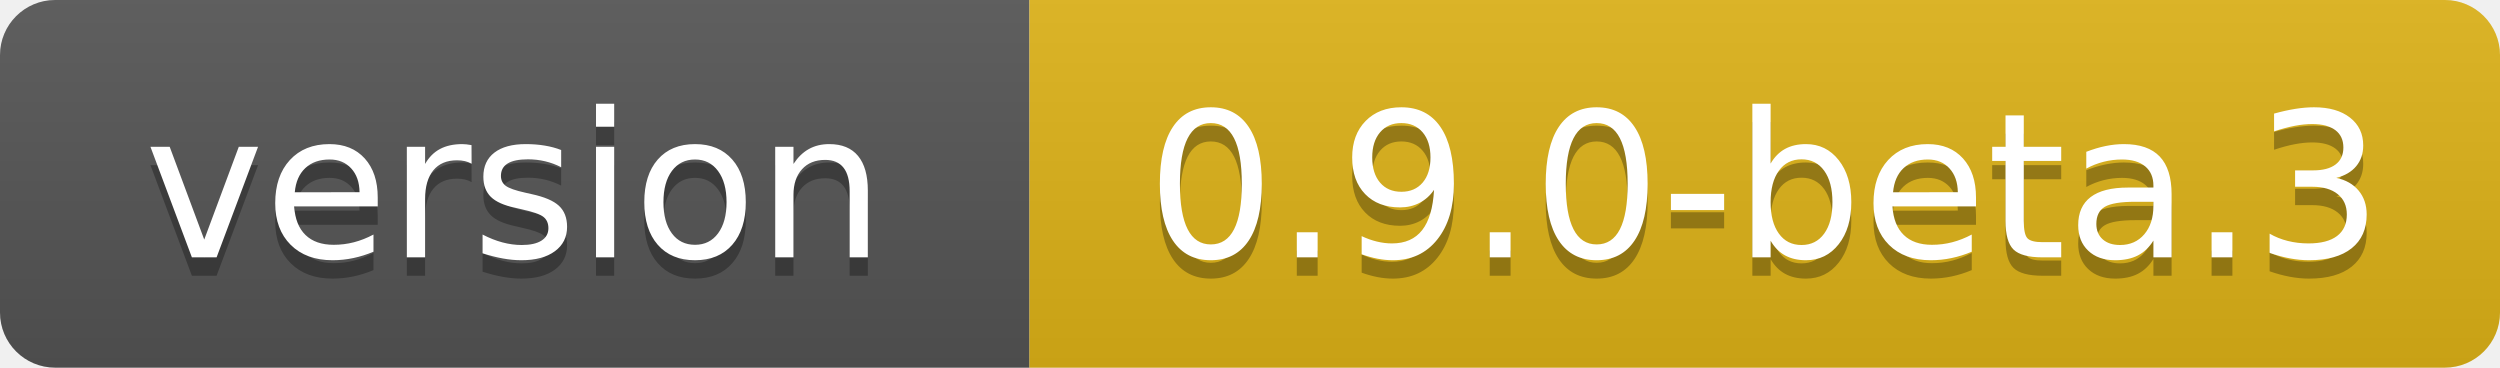
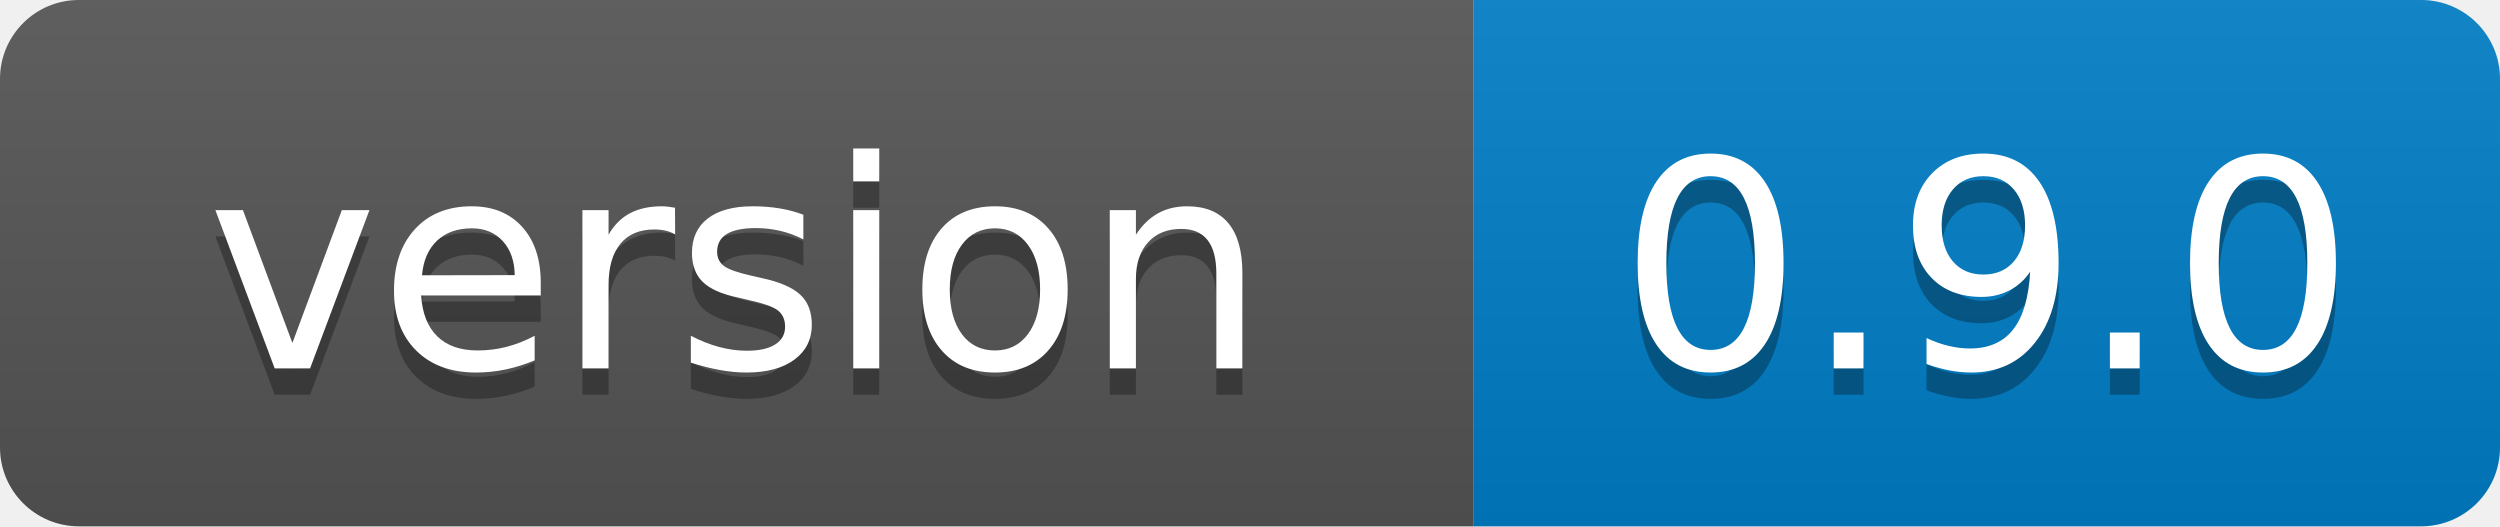
- <svg xmlns="http://www.w3.org/2000/svg" width="136" height="20" role="img" aria-label="version: 0.9.0-beta.3">
+ <svg xmlns="http://www.w3.org/2000/svg" width="95" height="20" role="img" aria-label="version: 0.9.0">
  <linearGradient id="s" x2="0" y2="100%">
    <stop offset="0" stop-color="#bbb" stop-opacity=".1" />
    <stop offset="1" stop-opacity=".1" />
  </linearGradient>
  <clipPath id="r">
-     <rect width="136" height="20" rx="3" fill="#fff" />
+     <rect width="95" height="20" rx="3" fill="#fff" />
  </clipPath>
  <g clip-path="url(#r)">
    <rect width="56" height="20" fill="#555" />
-     <rect x="56" width="80" height="20" fill="#dfb317" />
-     <rect width="136" height="20" fill="url(#s)" />
+     <rect x="56" width="39" height="20" fill="#007ec6" />
+     <rect width="95" height="20" fill="url(#s)" />
  </g>
  <g fill="#fff" text-anchor="middle" font-family="Verdana,Geneva,DejaVu Sans,sans-serif" text-rendering="geometricPrecision" font-size="110">
    <text aria-hidden="true" x="280" y="150" fill="#010101" fill-opacity=".3" transform="scale(.1)" textLength="455">version</text>
    <text x="280" y="140" transform="scale(.1)" fill="#fff" textLength="455">version</text>
-     <text aria-hidden="true" x="960" y="150" fill="#010101" fill-opacity=".3" transform="scale(.1)" textLength="700">0.9.0-beta.3</text>
-     <text x="960" y="140" transform="scale(.1)" fill="#fff" textLength="700">0.9.0-beta.3</text>
+     <text aria-hidden="true" x="755" y="150" fill="#010101" fill-opacity=".3" transform="scale(.1)" textLength="290">0.9.0</text>
+     <text x="755" y="140" transform="scale(.1)" fill="#fff" textLength="290">0.9.0</text>
  </g>
</svg>
